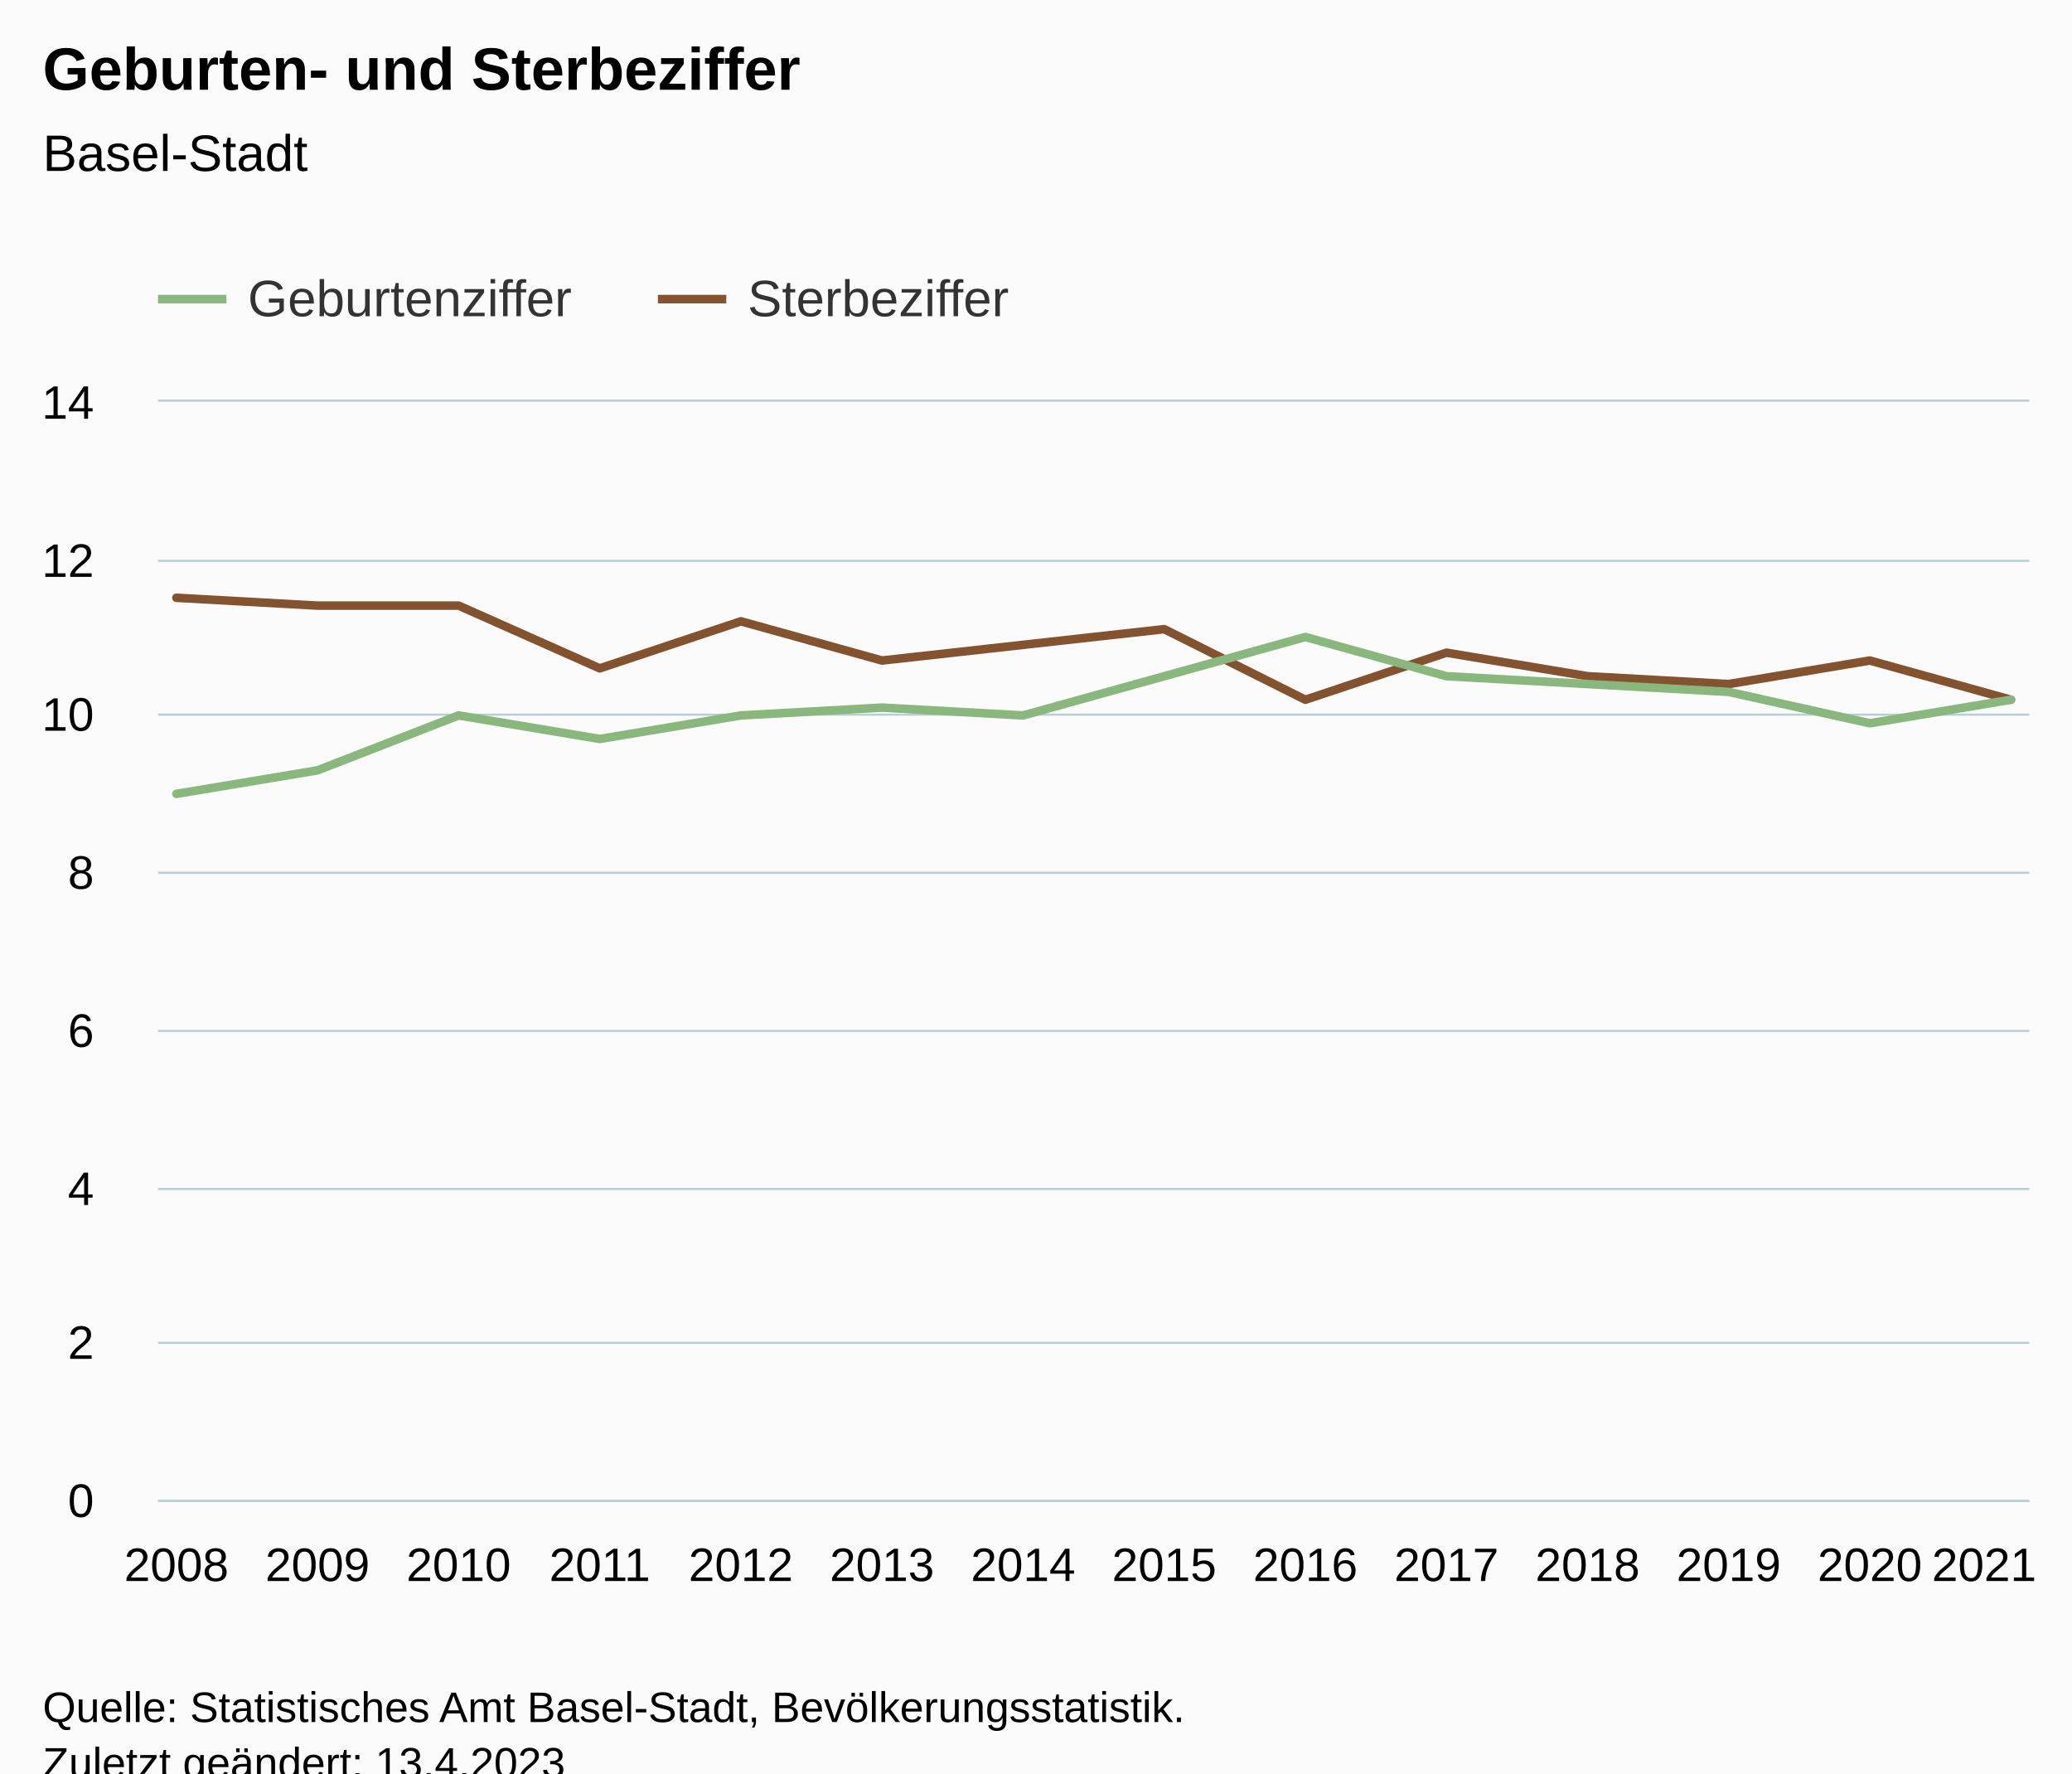
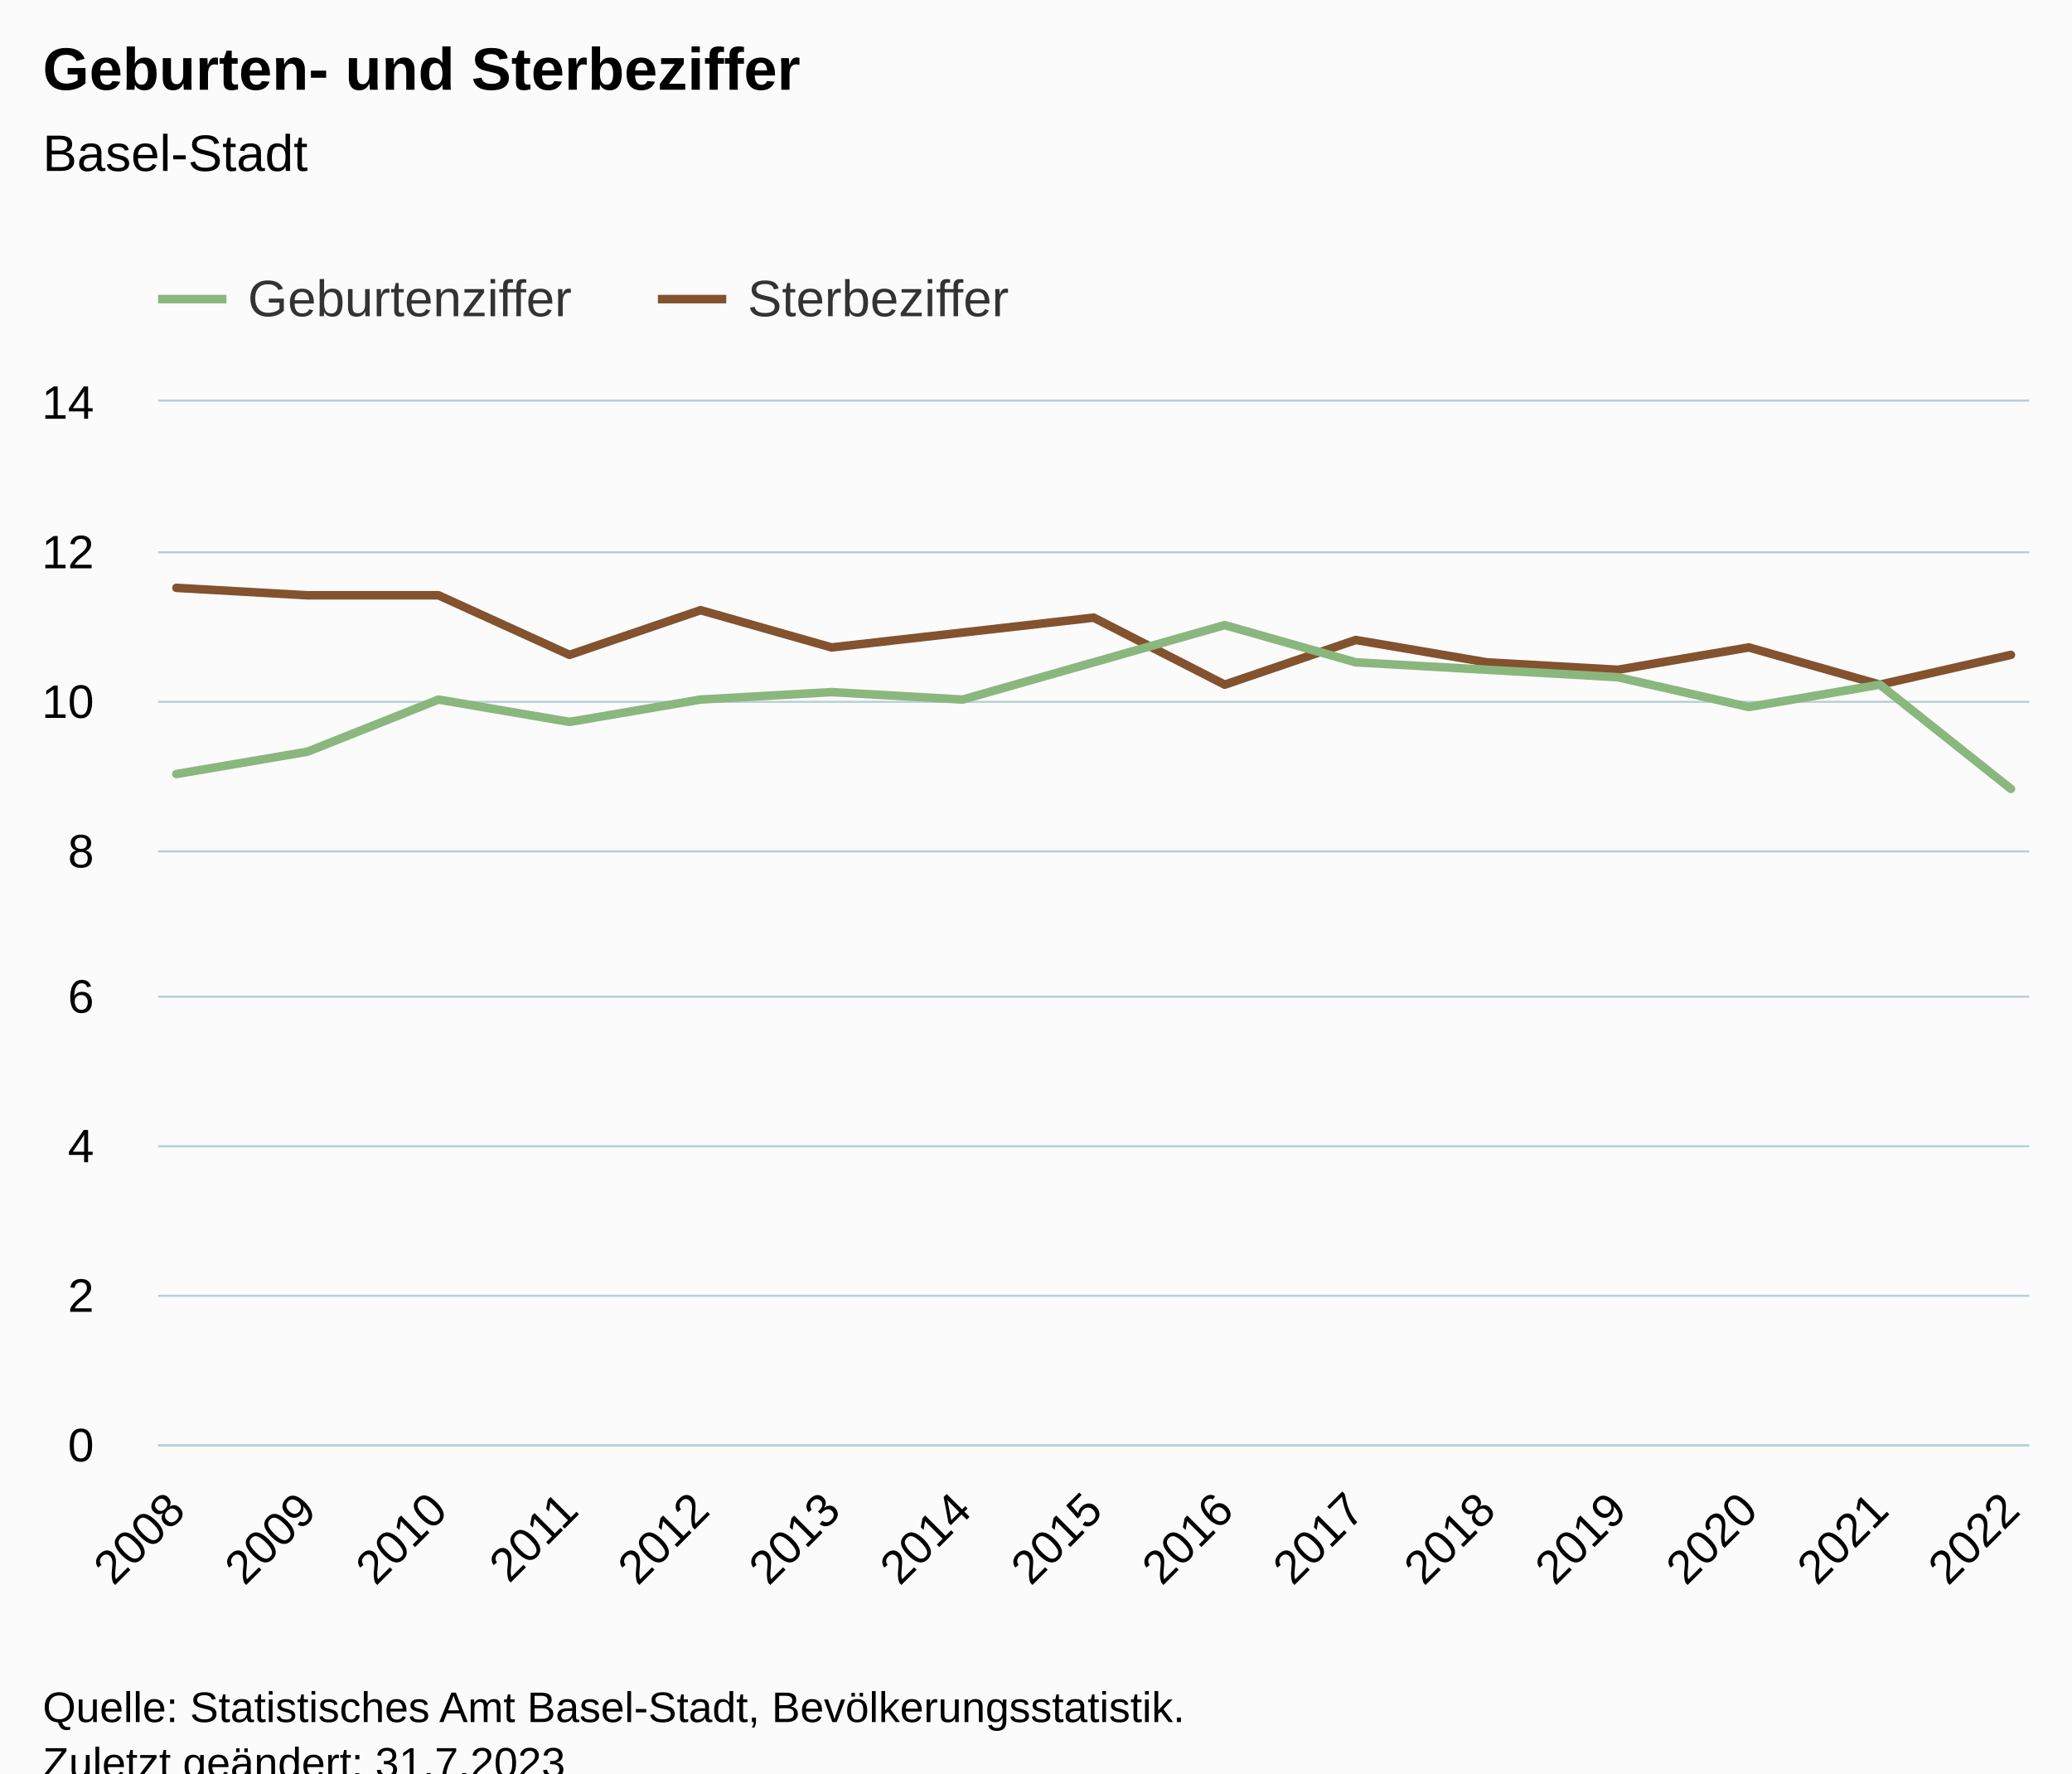
<svg xmlns="http://www.w3.org/2000/svg" version="1.1" class="highcharts-root" style="font-family:Arial;font-size:12px;" viewBox="0 0 485 415">
  <defs>
-     <clipPath id="highcharts-ibm657p-35-">
-       <rect x="0" y="0" width="438" height="257" fill="none" />
+     <clipPath id="highcharts-moezyv4-37-">
+       <rect x="0" y="0" width="438" height="244" fill="none" />
    </clipPath>
-     <clipPath id="highcharts-ibm657p-50-">
-       <rect x="0" y="0" width="438" height="257" fill="none" />
+     <clipPath id="highcharts-moezyv4-53-">
+       <rect x="0" y="0" width="438" height="244" fill="none" />
    </clipPath>
-     <clipPath id="highcharts-ibm657p-65-">
-       <rect x="37" y="94" width="438" height="257" fill="none" />
+     <clipPath id="highcharts-moezyv4-69-">
+       <rect x="37" y="94" width="438" height="244" fill="none" />
    </clipPath>
  </defs>
  <rect fill="#fbfbfb" class="highcharts-background" x="0" y="0" width="485" height="428" rx="0" ry="0" />
-   <rect fill="none" class="highcharts-plot-background" x="37" y="94" width="438" height="257" />
+   <rect fill="none" class="highcharts-plot-background" x="37" y="94" width="438" height="244" />
  <g class="highcharts-pane-group" data-z-index="0" />
  <g class="highcharts-grid highcharts-xaxis-grid" data-z-index="1">
-     <path fill="none" data-z-index="1" class="highcharts-grid-line" d="M 40.5 94 L 40.5 351" opacity="1" />
-     <path fill="none" data-z-index="1" class="highcharts-grid-line" d="M 73.5 94 L 73.5 351" opacity="1" />
-     <path fill="none" data-z-index="1" class="highcharts-grid-line" d="M 106.5 94 L 106.5 351" opacity="1" />
-     <path fill="none" data-z-index="1" class="highcharts-grid-line" d="M 139.5 94 L 139.5 351" opacity="1" />
-     <path fill="none" data-z-index="1" class="highcharts-grid-line" d="M 172.5 94 L 172.5 351" opacity="1" />
-     <path fill="none" data-z-index="1" class="highcharts-grid-line" d="M 205.5 94 L 205.5 351" opacity="1" />
-     <path fill="none" data-z-index="1" class="highcharts-grid-line" d="M 238.5 94 L 238.5 351" opacity="1" />
-     <path fill="none" data-z-index="1" class="highcharts-grid-line" d="M 272.5 94 L 272.5 351" opacity="1" />
-     <path fill="none" data-z-index="1" class="highcharts-grid-line" d="M 305.5 94 L 305.5 351" opacity="1" />
-     <path fill="none" data-z-index="1" class="highcharts-grid-line" d="M 338.5 94 L 338.5 351" opacity="1" />
-     <path fill="none" data-z-index="1" class="highcharts-grid-line" d="M 371.5 94 L 371.5 351" opacity="1" />
-     <path fill="none" data-z-index="1" class="highcharts-grid-line" d="M 404.5 94 L 404.5 351" opacity="1" />
-     <path fill="none" data-z-index="1" class="highcharts-grid-line" d="M 437.5 94 L 437.5 351" opacity="1" />
-     <path fill="none" data-z-index="1" class="highcharts-grid-line" d="M 470.5 94 L 470.5 351" opacity="1" />
+     <path fill="none" data-z-index="1" class="highcharts-grid-line" d="M 40.5 94 L 40.5 338" opacity="1" />
+     <path fill="none" data-z-index="1" class="highcharts-grid-line" d="M 71.5 94 L 71.5 338" opacity="1" />
+     <path fill="none" data-z-index="1" class="highcharts-grid-line" d="M 102.5 94 L 102.5 338" opacity="1" />
+     <path fill="none" data-z-index="1" class="highcharts-grid-line" d="M 132.5 94 L 132.5 338" opacity="1" />
+     <path fill="none" data-z-index="1" class="highcharts-grid-line" d="M 163.5 94 L 163.5 338" opacity="1" />
+     <path fill="none" data-z-index="1" class="highcharts-grid-line" d="M 194.5 94 L 194.5 338" opacity="1" />
+     <path fill="none" data-z-index="1" class="highcharts-grid-line" d="M 224.5 94 L 224.5 338" opacity="1" />
+     <path fill="none" data-z-index="1" class="highcharts-grid-line" d="M 255.5 94 L 255.5 338" opacity="1" />
+     <path fill="none" data-z-index="1" class="highcharts-grid-line" d="M 286.5 94 L 286.5 338" opacity="1" />
+     <path fill="none" data-z-index="1" class="highcharts-grid-line" d="M 316.5 94 L 316.5 338" opacity="1" />
+     <path fill="none" data-z-index="1" class="highcharts-grid-line" d="M 347.5 94 L 347.5 338" opacity="1" />
+     <path fill="none" data-z-index="1" class="highcharts-grid-line" d="M 378.5 94 L 378.5 338" opacity="1" />
+     <path fill="none" data-z-index="1" class="highcharts-grid-line" d="M 408.5 94 L 408.5 338" opacity="1" />
+     <path fill="none" data-z-index="1" class="highcharts-grid-line" d="M 439.5 94 L 439.5 338" opacity="1" />
+     <path fill="none" data-z-index="1" class="highcharts-grid-line" d="M 470.5 94 L 470.5 338" opacity="1" />
  </g>
  <g class="highcharts-grid highcharts-yaxis-grid" data-z-index="1">
-     <path fill="none" stroke="#B9CFD7" stroke-width="0.5" data-z-index="1" class="highcharts-grid-line" d="M 37 351.25 L 475 351.25" opacity="1" />
-     <path fill="none" stroke="#B9CFD7" stroke-width="0.5" data-z-index="1" class="highcharts-grid-line" d="M 37 314.25 L 475 314.25" opacity="1" />
-     <path fill="none" stroke="#B9CFD7" stroke-width="0.5" data-z-index="1" class="highcharts-grid-line" d="M 37 278.25 L 475 278.25" opacity="1" />
-     <path fill="none" stroke="#B9CFD7" stroke-width="0.5" data-z-index="1" class="highcharts-grid-line" d="M 37 241.25 L 475 241.25" opacity="1" />
-     <path fill="none" stroke="#B9CFD7" stroke-width="0.5" data-z-index="1" class="highcharts-grid-line" d="M 37 204.25 L 475 204.25" opacity="1" />
-     <path fill="none" stroke="#B9CFD7" stroke-width="0.5" data-z-index="1" class="highcharts-grid-line" d="M 37 167.25 L 475 167.25" opacity="1" />
-     <path fill="none" stroke="#B9CFD7" stroke-width="0.5" data-z-index="1" class="highcharts-grid-line" d="M 37 131.25 L 475 131.25" opacity="1" />
+     <path fill="none" stroke="#B9CFD7" stroke-width="0.5" data-z-index="1" class="highcharts-grid-line" d="M 37 338.25 L 475 338.25" opacity="1" />
+     <path fill="none" stroke="#B9CFD7" stroke-width="0.5" data-z-index="1" class="highcharts-grid-line" d="M 37 303.25 L 475 303.25" opacity="1" />
+     <path fill="none" stroke="#B9CFD7" stroke-width="0.5" data-z-index="1" class="highcharts-grid-line" d="M 37 268.25 L 475 268.25" opacity="1" />
+     <path fill="none" stroke="#B9CFD7" stroke-width="0.5" data-z-index="1" class="highcharts-grid-line" d="M 37 233.25 L 475 233.25" opacity="1" />
+     <path fill="none" stroke="#B9CFD7" stroke-width="0.5" data-z-index="1" class="highcharts-grid-line" d="M 37 199.25 L 475 199.25" opacity="1" />
+     <path fill="none" stroke="#B9CFD7" stroke-width="0.5" data-z-index="1" class="highcharts-grid-line" d="M 37 164.25 L 475 164.25" opacity="1" />
+     <path fill="none" stroke="#B9CFD7" stroke-width="0.5" data-z-index="1" class="highcharts-grid-line" d="M 37 129.25 L 475 129.25" opacity="1" />
    <path fill="none" stroke="#B9CFD7" stroke-width="0.5" data-z-index="1" class="highcharts-grid-line" d="M 37 93.75 L 475 93.75" opacity="1" />
  </g>
-   <rect fill="none" class="highcharts-plot-border" data-z-index="1" x="37" y="94" width="438" height="257" />
+   <rect fill="none" class="highcharts-plot-border" data-z-index="1" x="37" y="94" width="438" height="244" />
  <g class="highcharts-axis highcharts-xaxis" data-z-index="2">
-     <path fill="none" class="highcharts-axis-line" stroke="#B9CFD7" stroke-width="0.5" data-z-index="7" d="M 37 351.25 L 475 351.25" />
+     <path fill="none" class="highcharts-axis-line" stroke="#B9CFD7" stroke-width="0.5" data-z-index="7" d="M 37 338.25 L 475 338.25" />
  </g>
  <g class="highcharts-axis highcharts-yaxis" data-z-index="2">
-     <path fill="none" class="highcharts-axis-line" data-z-index="7" d="M 37 94 L 37 351" />
+     <path fill="none" class="highcharts-axis-line" data-z-index="7" d="M 37 94 L 37 338" />
  </g>
  <g class="highcharts-series-group" data-z-index="3">
-     <g class="highcharts-series highcharts-series-1 highcharts-line-series" data-z-index="0.1" opacity="1" transform="translate(37,94) scale(1 1)" clip-path="url(#highcharts-ibm657p-50-)">
-       <path fill="none" d="M 4.294 45.893 L 37.326 47.729 L 70.357 47.729 L 103.389 62.414 L 136.421 51.4 L 169.452 60.579 L 202.484 56.907 L 235.516 53.236 L 268.548 69.757 L 301.579 58.743 L 334.611 64.25 L 367.643 66.086 L 400.674 60.579 L 433.706 69.757" class="highcharts-graph" data-z-index="1" stroke="#83522E" stroke-width="2" stroke-linejoin="round" stroke-linecap="round" />
+     <g class="highcharts-series highcharts-series-1 highcharts-line-series" data-z-index="0.1" opacity="1" transform="translate(37,94) scale(1 1)" clip-path="url(#highcharts-moezyv4-53-)">
+       <path fill="none" d="M 4.294 43.571 L 34.966 45.314 L 65.639 45.314 L 96.311 59.257 L 126.983 48.8 L 157.655 57.514 L 188.328 54.029 L 219 50.543 L 249.672 66.229 L 280.345 55.771 L 311.017 61 L 341.689 62.743 L 372.361 57.514 L 403.034 66.229 L 433.706 59.257" class="highcharts-graph" data-z-index="1" stroke="#83522E" stroke-width="2" stroke-linejoin="round" stroke-linecap="round" />
    </g>
    <g class="highcharts-markers highcharts-series-1 highcharts-line-series" data-z-index="0.1" opacity="1" transform="translate(37,94) scale(1 1)" clip-path="none" />
-     <g class="highcharts-series highcharts-series-0 highcharts-line-series" data-z-index="1" opacity="1" transform="translate(37,94) scale(1 1)" clip-path="url(#highcharts-ibm657p-50-)">
-       <path fill="none" d="M 4.294 91.786 L 37.326 86.279 L 70.357 73.429 L 103.389 78.936 L 136.421 73.429 L 169.452 71.593 L 202.484 73.429 L 235.516 64.25 L 268.548 55.071 L 301.579 64.25 L 334.611 66.086 L 367.643 67.921 L 400.674 75.264 L 433.706 69.757" class="highcharts-graph" data-z-index="1" stroke="#8AB77D" stroke-width="2" stroke-linejoin="round" stroke-linecap="round" />
+     <g class="highcharts-series highcharts-series-0 highcharts-line-series" data-z-index="1" opacity="1" transform="translate(37,94) scale(1 1)" clip-path="url(#highcharts-moezyv4-53-)">
+       <path fill="none" d="M 4.294 87.143 L 34.966 81.914 L 65.639 69.714 L 96.311 74.943 L 126.983 69.714 L 157.655 67.971 L 188.328 69.714 L 219 61 L 249.672 52.286 L 280.345 61 L 311.017 62.743 L 341.689 64.486 L 372.361 71.457 L 403.034 66.229 L 433.706 90.629" class="highcharts-graph" data-z-index="1" stroke="#8AB77D" stroke-width="2" stroke-linejoin="round" stroke-linecap="round" />
    </g>
    <g class="highcharts-markers highcharts-series-0 highcharts-line-series" data-z-index="1" opacity="1" transform="translate(37,94) scale(1 1)" clip-path="none" />
  </g>
  <text x="10" text-anchor="start" class="highcharts-title" data-z-index="4" style="color:#000000;font-size:14px;font-weight:bold;fill:#000000;" y="21">
    <tspan>Geburten- und Sterbeziffer</tspan>
  </text>
  <text x="10" text-anchor="start" class="highcharts-subtitle" data-z-index="4" style="color:#000000;font-size:12px;font-weight:normal;fill:#000000;" y="40">
    <tspan>Basel-Stadt</tspan>
  </text>
  <text x="10" text-anchor="start" class="highcharts-caption" data-z-index="4" style="color:#666666;fill:#666666;" y="385" />
  <g class="highcharts-legend" data-z-index="7" transform="translate(29,56)">
    <rect fill="none" class="highcharts-legend-box" rx="0" ry="0" x="0" y="0" width="215" height="26" visibility="visible" />
    <g data-z-index="1">
      <g>
        <g class="highcharts-legend-item highcharts-line-series highcharts-color-undefined highcharts-series-0" data-z-index="1" transform="translate(8,3)">
          <path fill="none" d="M 0 11 L 16 11" class="highcharts-graph" stroke="#8AB77D" stroke-width="2" />
          <text x="21" style="color:#333333;cursor:pointer;font-size:12px;font-weight:normal;fill:#333333;" text-anchor="start" data-z-index="2" y="15">
            <tspan>Geburtenziffer</tspan>
          </text>
        </g>
        <g class="highcharts-legend-item highcharts-line-series highcharts-color-undefined highcharts-series-1" data-z-index="1" transform="translate(125,3)">
          <path fill="none" d="M 0 11 L 16 11" class="highcharts-graph" stroke="#83522E" stroke-width="2" />
          <text x="21" y="15" style="color:#333333;cursor:pointer;font-size:12px;font-weight:normal;fill:#333333;" text-anchor="start" data-z-index="2">
            <tspan>Sterbeziffer</tspan>
          </text>
        </g>
      </g>
    </g>
  </g>
  <g class="highcharts-axis-labels highcharts-xaxis-labels" data-z-index="7">
-     <text x="41.294" style="color:#000000;cursor:default;font-size:11px;fill:#000000;" text-anchor="middle" transform="translate(0,0)" y="370" opacity="1">2008</text>
-     <text x="74.326" style="color:#000000;cursor:default;font-size:11px;fill:#000000;" text-anchor="middle" transform="translate(0,0)" y="370" opacity="1">2009</text>
-     <text x="107.357" style="color:#000000;cursor:default;font-size:11px;fill:#000000;" text-anchor="middle" transform="translate(0,0)" y="370" opacity="1">2010</text>
-     <text x="140.389" style="color:#000000;cursor:default;font-size:11px;fill:#000000;" text-anchor="middle" transform="translate(0,0)" y="370" opacity="1">2011</text>
-     <text x="173.421" style="color:#000000;cursor:default;font-size:11px;fill:#000000;" text-anchor="middle" transform="translate(0,0)" y="370" opacity="1">2012</text>
-     <text x="206.452" style="color:#000000;cursor:default;font-size:11px;fill:#000000;" text-anchor="middle" transform="translate(0,0)" y="370" opacity="1">2013</text>
-     <text x="239.484" style="color:#000000;cursor:default;font-size:11px;fill:#000000;" text-anchor="middle" transform="translate(0,0)" y="370" opacity="1">2014</text>
-     <text x="272.516" style="color:#000000;cursor:default;font-size:11px;fill:#000000;" text-anchor="middle" transform="translate(0,0)" y="370" opacity="1">2015</text>
-     <text x="305.548" style="color:#000000;cursor:default;font-size:11px;fill:#000000;" text-anchor="middle" transform="translate(0,0)" y="370" opacity="1">2016</text>
-     <text x="338.579" style="color:#000000;cursor:default;font-size:11px;fill:#000000;" text-anchor="middle" transform="translate(0,0)" y="370" opacity="1">2017</text>
-     <text x="371.611" style="color:#000000;cursor:default;font-size:11px;fill:#000000;" text-anchor="middle" transform="translate(0,0)" y="370" opacity="1">2018</text>
-     <text x="404.643" style="color:#000000;cursor:default;font-size:11px;fill:#000000;" text-anchor="middle" transform="translate(0,0)" y="370" opacity="1">2019</text>
-     <text x="437.674" style="color:#000000;cursor:default;font-size:11px;fill:#000000;" text-anchor="middle" transform="translate(0,0)" y="370" opacity="1">2020</text>
-     <text x="464.43" style="color:#000000;cursor:default;font-size:11px;fill:#000000;" text-anchor="middle" transform="translate(0,0)" y="370" opacity="1">
-       <tspan>2021</tspan>
-     </text>
+     <text x="43.887" style="color:#000000;cursor:default;font-size:11px;fill:#000000;" text-anchor="end" transform="translate(0,0) rotate(-45 43.88684 354)" y="354" opacity="1">2008</text>
+     <text x="74.559" style="color:#000000;cursor:default;font-size:11px;fill:#000000;" text-anchor="end" transform="translate(0,0) rotate(-45 74.55911 354)" y="354" opacity="1">2009</text>
+     <text x="105.231" style="color:#000000;cursor:default;font-size:11px;fill:#000000;" text-anchor="end" transform="translate(0,0) rotate(-45 105.2314 354)" y="354" opacity="1">2010</text>
+     <text x="135.904" style="color:#000000;cursor:default;font-size:11px;fill:#000000;" text-anchor="end" transform="translate(0,0) rotate(-45 135.9036 354)" y="354" opacity="1">2011</text>
+     <text x="166.576" style="color:#000000;cursor:default;font-size:11px;fill:#000000;" text-anchor="end" transform="translate(0,0) rotate(-45 166.5759 354)" y="354" opacity="1">2012</text>
+     <text x="197.248" style="color:#000000;cursor:default;font-size:11px;fill:#000000;" text-anchor="end" transform="translate(0,0) rotate(-45 197.2482 354)" y="354" opacity="1">2013</text>
+     <text x="227.92" style="color:#000000;cursor:default;font-size:11px;fill:#000000;" text-anchor="end" transform="translate(0,0) rotate(-45 227.9205 354)" y="354" opacity="1">2014</text>
+     <text x="258.593" style="color:#000000;cursor:default;font-size:11px;fill:#000000;" text-anchor="end" transform="translate(0,0) rotate(-45 258.5927 354)" y="354" opacity="1">2015</text>
+     <text x="289.265" style="color:#000000;cursor:default;font-size:11px;fill:#000000;" text-anchor="end" transform="translate(0,0) rotate(-45 289.265 354)" y="354" opacity="1">2016</text>
+     <text x="319.937" style="color:#000000;cursor:default;font-size:11px;fill:#000000;" text-anchor="end" transform="translate(0,0) rotate(-45 319.9373 354)" y="354" opacity="1">2017</text>
+     <text x="350.61" style="color:#000000;cursor:default;font-size:11px;fill:#000000;" text-anchor="end" transform="translate(0,0) rotate(-45 350.6095 354)" y="354" opacity="1">2018</text>
+     <text x="381.282" style="color:#000000;cursor:default;font-size:11px;fill:#000000;" text-anchor="end" transform="translate(0,0) rotate(-45 381.2818 354)" y="354" opacity="1">2019</text>
+     <text x="411.954" style="color:#000000;cursor:default;font-size:11px;fill:#000000;" text-anchor="end" transform="translate(0,0) rotate(-45 411.9541 354)" y="354" opacity="1">2020</text>
+     <text x="442.626" style="color:#000000;cursor:default;font-size:11px;fill:#000000;" text-anchor="end" transform="translate(0,0) rotate(-45 442.6263 354)" y="354" opacity="1">2021</text>
+     <text x="473.299" style="color:#000000;cursor:default;font-size:11px;fill:#000000;" text-anchor="end" transform="translate(0,0) rotate(-45 473.2986 354)" y="354" opacity="1">2022</text>
  </g>
  <g class="highcharts-axis-labels highcharts-yaxis-labels" data-z-index="7">
-     <text x="22" style="color:#000000;cursor:default;font-size:11px;fill:#000000;" text-anchor="end" transform="translate(0,0)" y="355" opacity="1">0</text>
-     <text x="22" style="color:#000000;cursor:default;font-size:11px;fill:#000000;" text-anchor="end" transform="translate(0,0)" y="318" opacity="1">2</text>
-     <text x="22" style="color:#000000;cursor:default;font-size:11px;fill:#000000;" text-anchor="end" transform="translate(0,0)" y="282" opacity="1">4</text>
-     <text x="22" style="color:#000000;cursor:default;font-size:11px;fill:#000000;" text-anchor="end" transform="translate(0,0)" y="245" opacity="1">6</text>
-     <text x="22" style="color:#000000;cursor:default;font-size:11px;fill:#000000;" text-anchor="end" transform="translate(0,0)" y="208" opacity="1">8</text>
-     <text x="22" style="color:#000000;cursor:default;font-size:11px;fill:#000000;" text-anchor="end" transform="translate(0,0)" y="171" opacity="1">10</text>
-     <text x="22" style="color:#000000;cursor:default;font-size:11px;fill:#000000;" text-anchor="end" transform="translate(0,0)" y="135" opacity="1">12</text>
+     <text x="22" style="color:#000000;cursor:default;font-size:11px;fill:#000000;" text-anchor="end" transform="translate(0,0)" y="342" opacity="1">0</text>
+     <text x="22" style="color:#000000;cursor:default;font-size:11px;fill:#000000;" text-anchor="end" transform="translate(0,0)" y="307" opacity="1">2</text>
+     <text x="22" style="color:#000000;cursor:default;font-size:11px;fill:#000000;" text-anchor="end" transform="translate(0,0)" y="272" opacity="1">4</text>
+     <text x="22" style="color:#000000;cursor:default;font-size:11px;fill:#000000;" text-anchor="end" transform="translate(0,0)" y="237" opacity="1">6</text>
+     <text x="22" style="color:#000000;cursor:default;font-size:11px;fill:#000000;" text-anchor="end" transform="translate(0,0)" y="203" opacity="1">8</text>
+     <text x="22" style="color:#000000;cursor:default;font-size:11px;fill:#000000;" text-anchor="end" transform="translate(0,0)" y="168" opacity="1">10</text>
+     <text x="22" style="color:#000000;cursor:default;font-size:11px;fill:#000000;" text-anchor="end" transform="translate(0,0)" y="133" opacity="1">12</text>
    <text x="22" style="color:#000000;cursor:default;font-size:11px;fill:#000000;" text-anchor="end" transform="translate(0,0)" y="98" opacity="1">14</text>
  </g>
  <text x="10" class="highcharts-credits" text-anchor="start" data-z-index="8" style="cursor:default;color:#000000;font-size:10px;fill:#000000;" y="403">
    <tspan>Quelle: Statistisches Amt Basel-Stadt, Bevölkerungsstatistik.</tspan>
-     <tspan x="10" dy="13">Zuletzt geändert: 13.4.2023</tspan>
+     <tspan x="10" dy="13">Zuletzt geändert: 31.7.2023</tspan>
  </text>
-   <g class="highcharts-control-points" data-z-index="99" clip-path="url(#highcharts-ibm657p-65-)" />
+   <g class="highcharts-control-points" data-z-index="99" clip-path="url(#highcharts-moezyv4-69-)" />
</svg>
